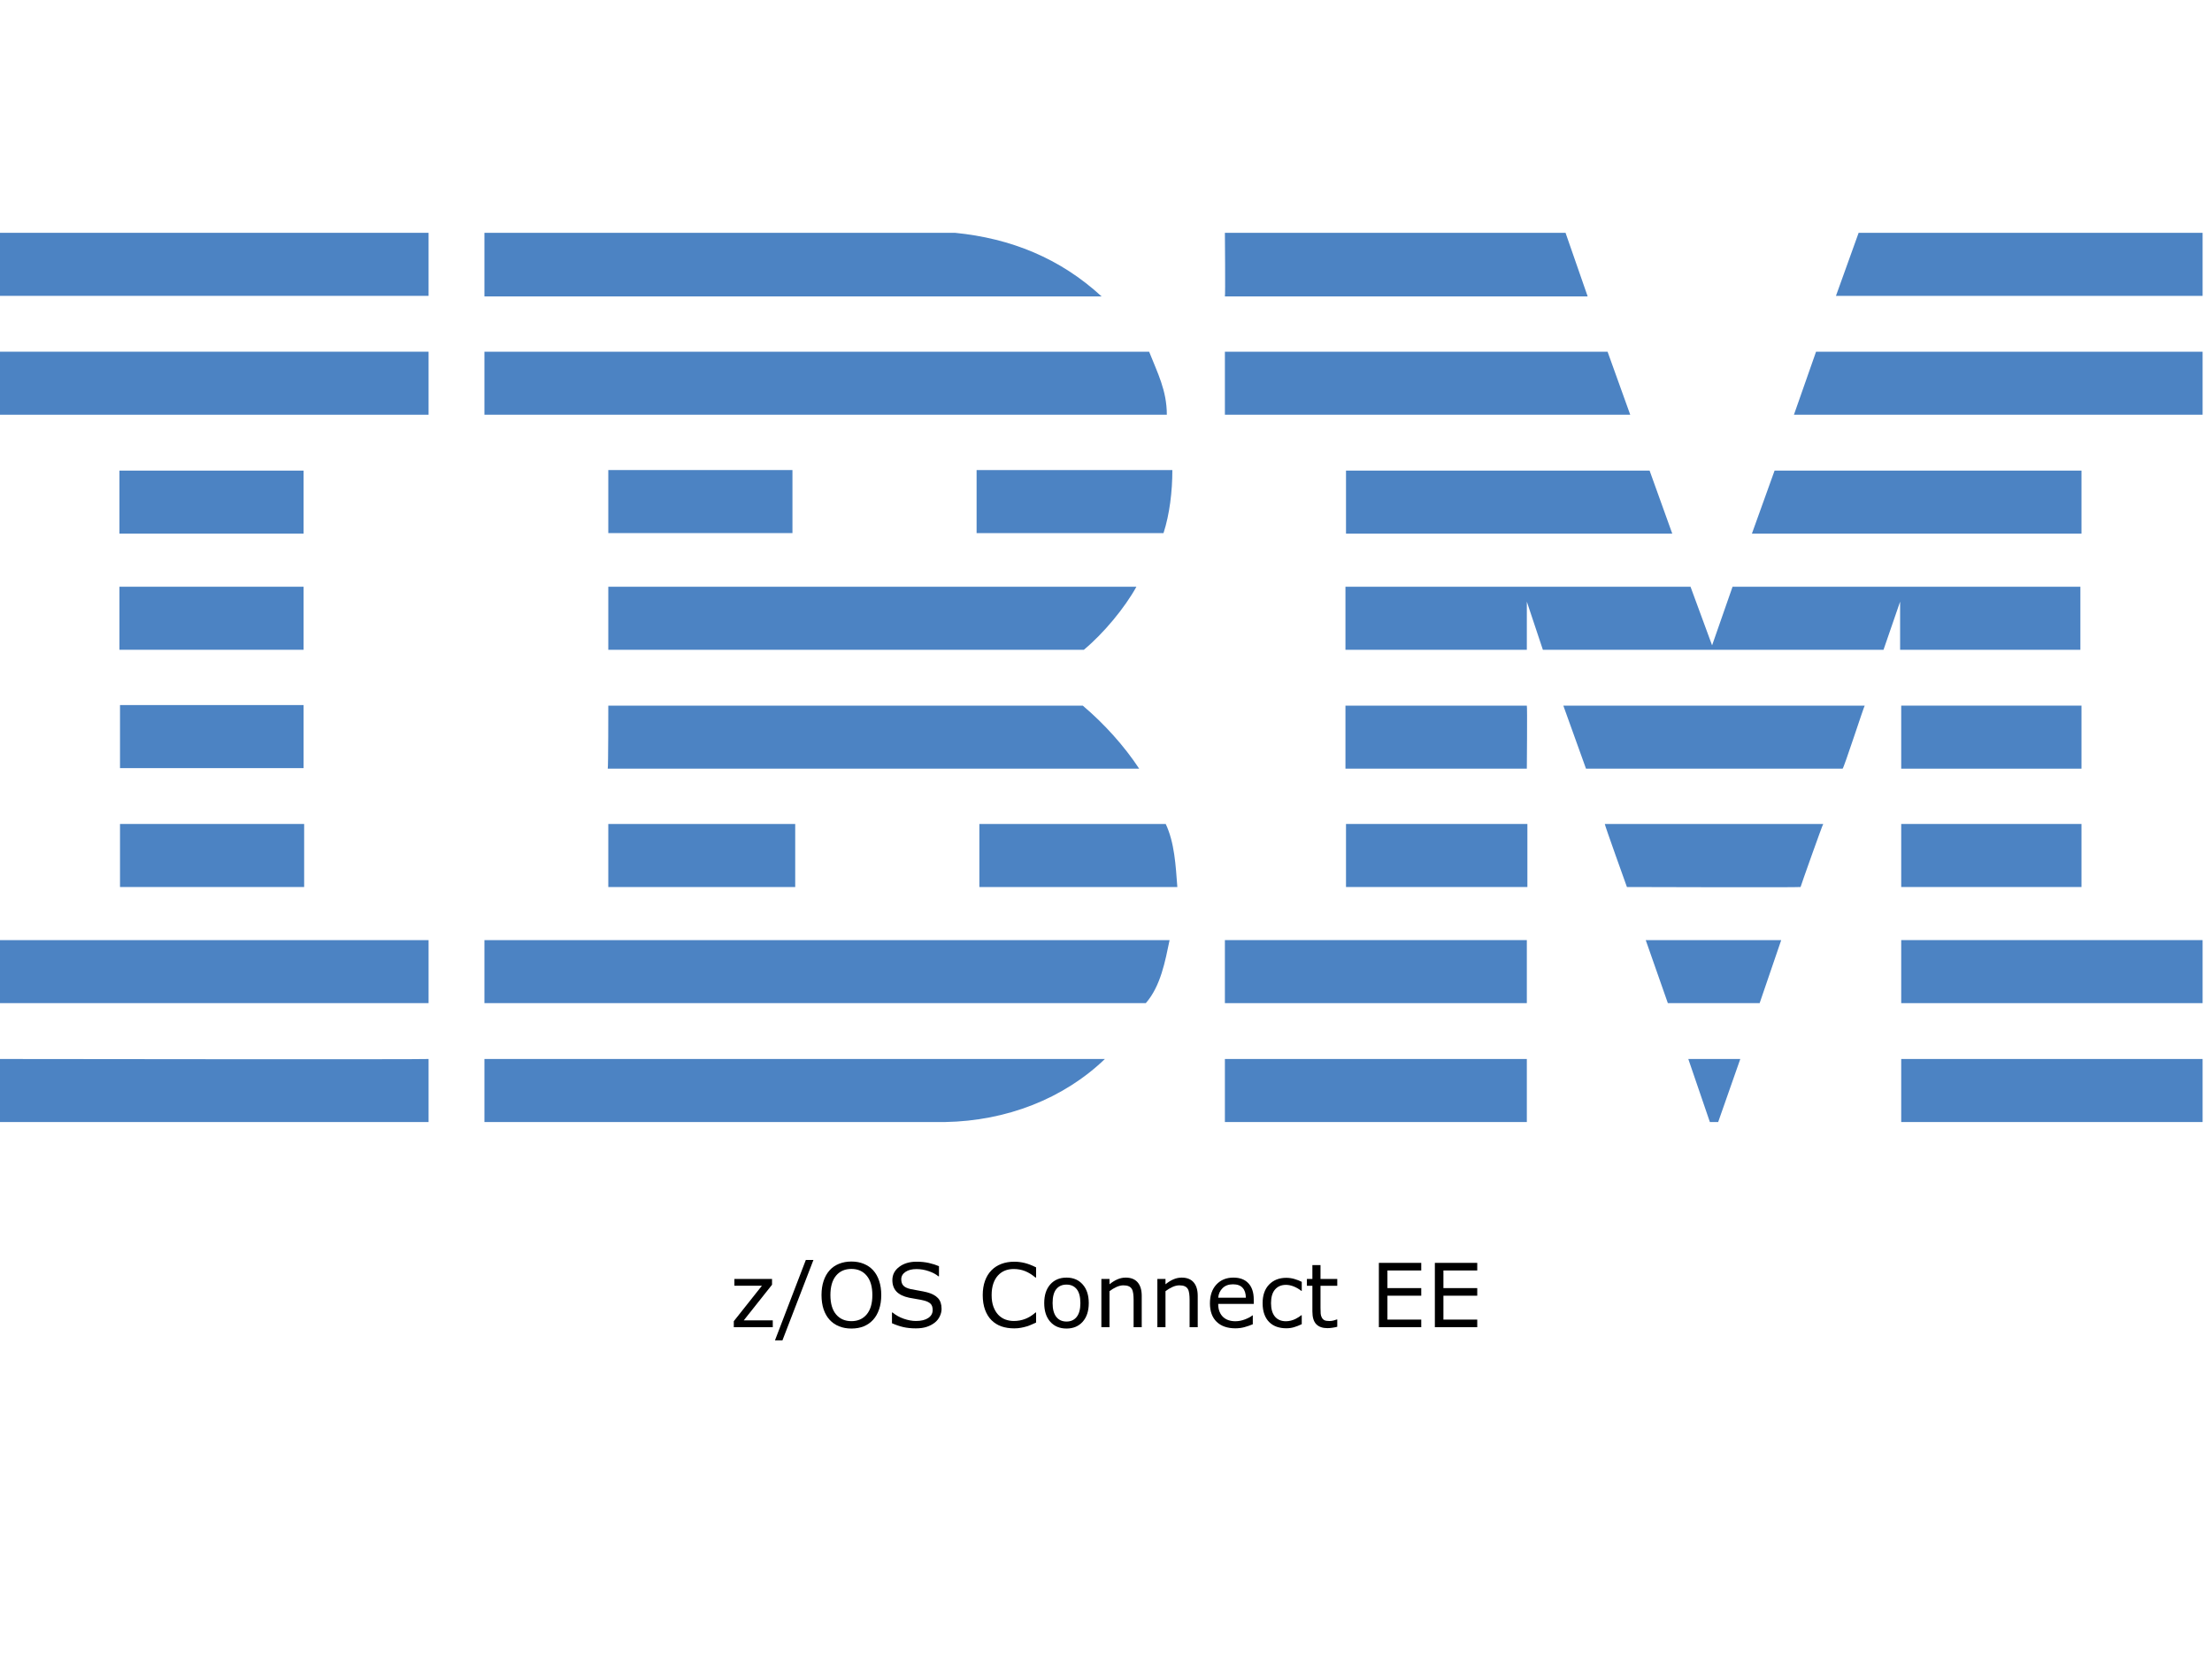
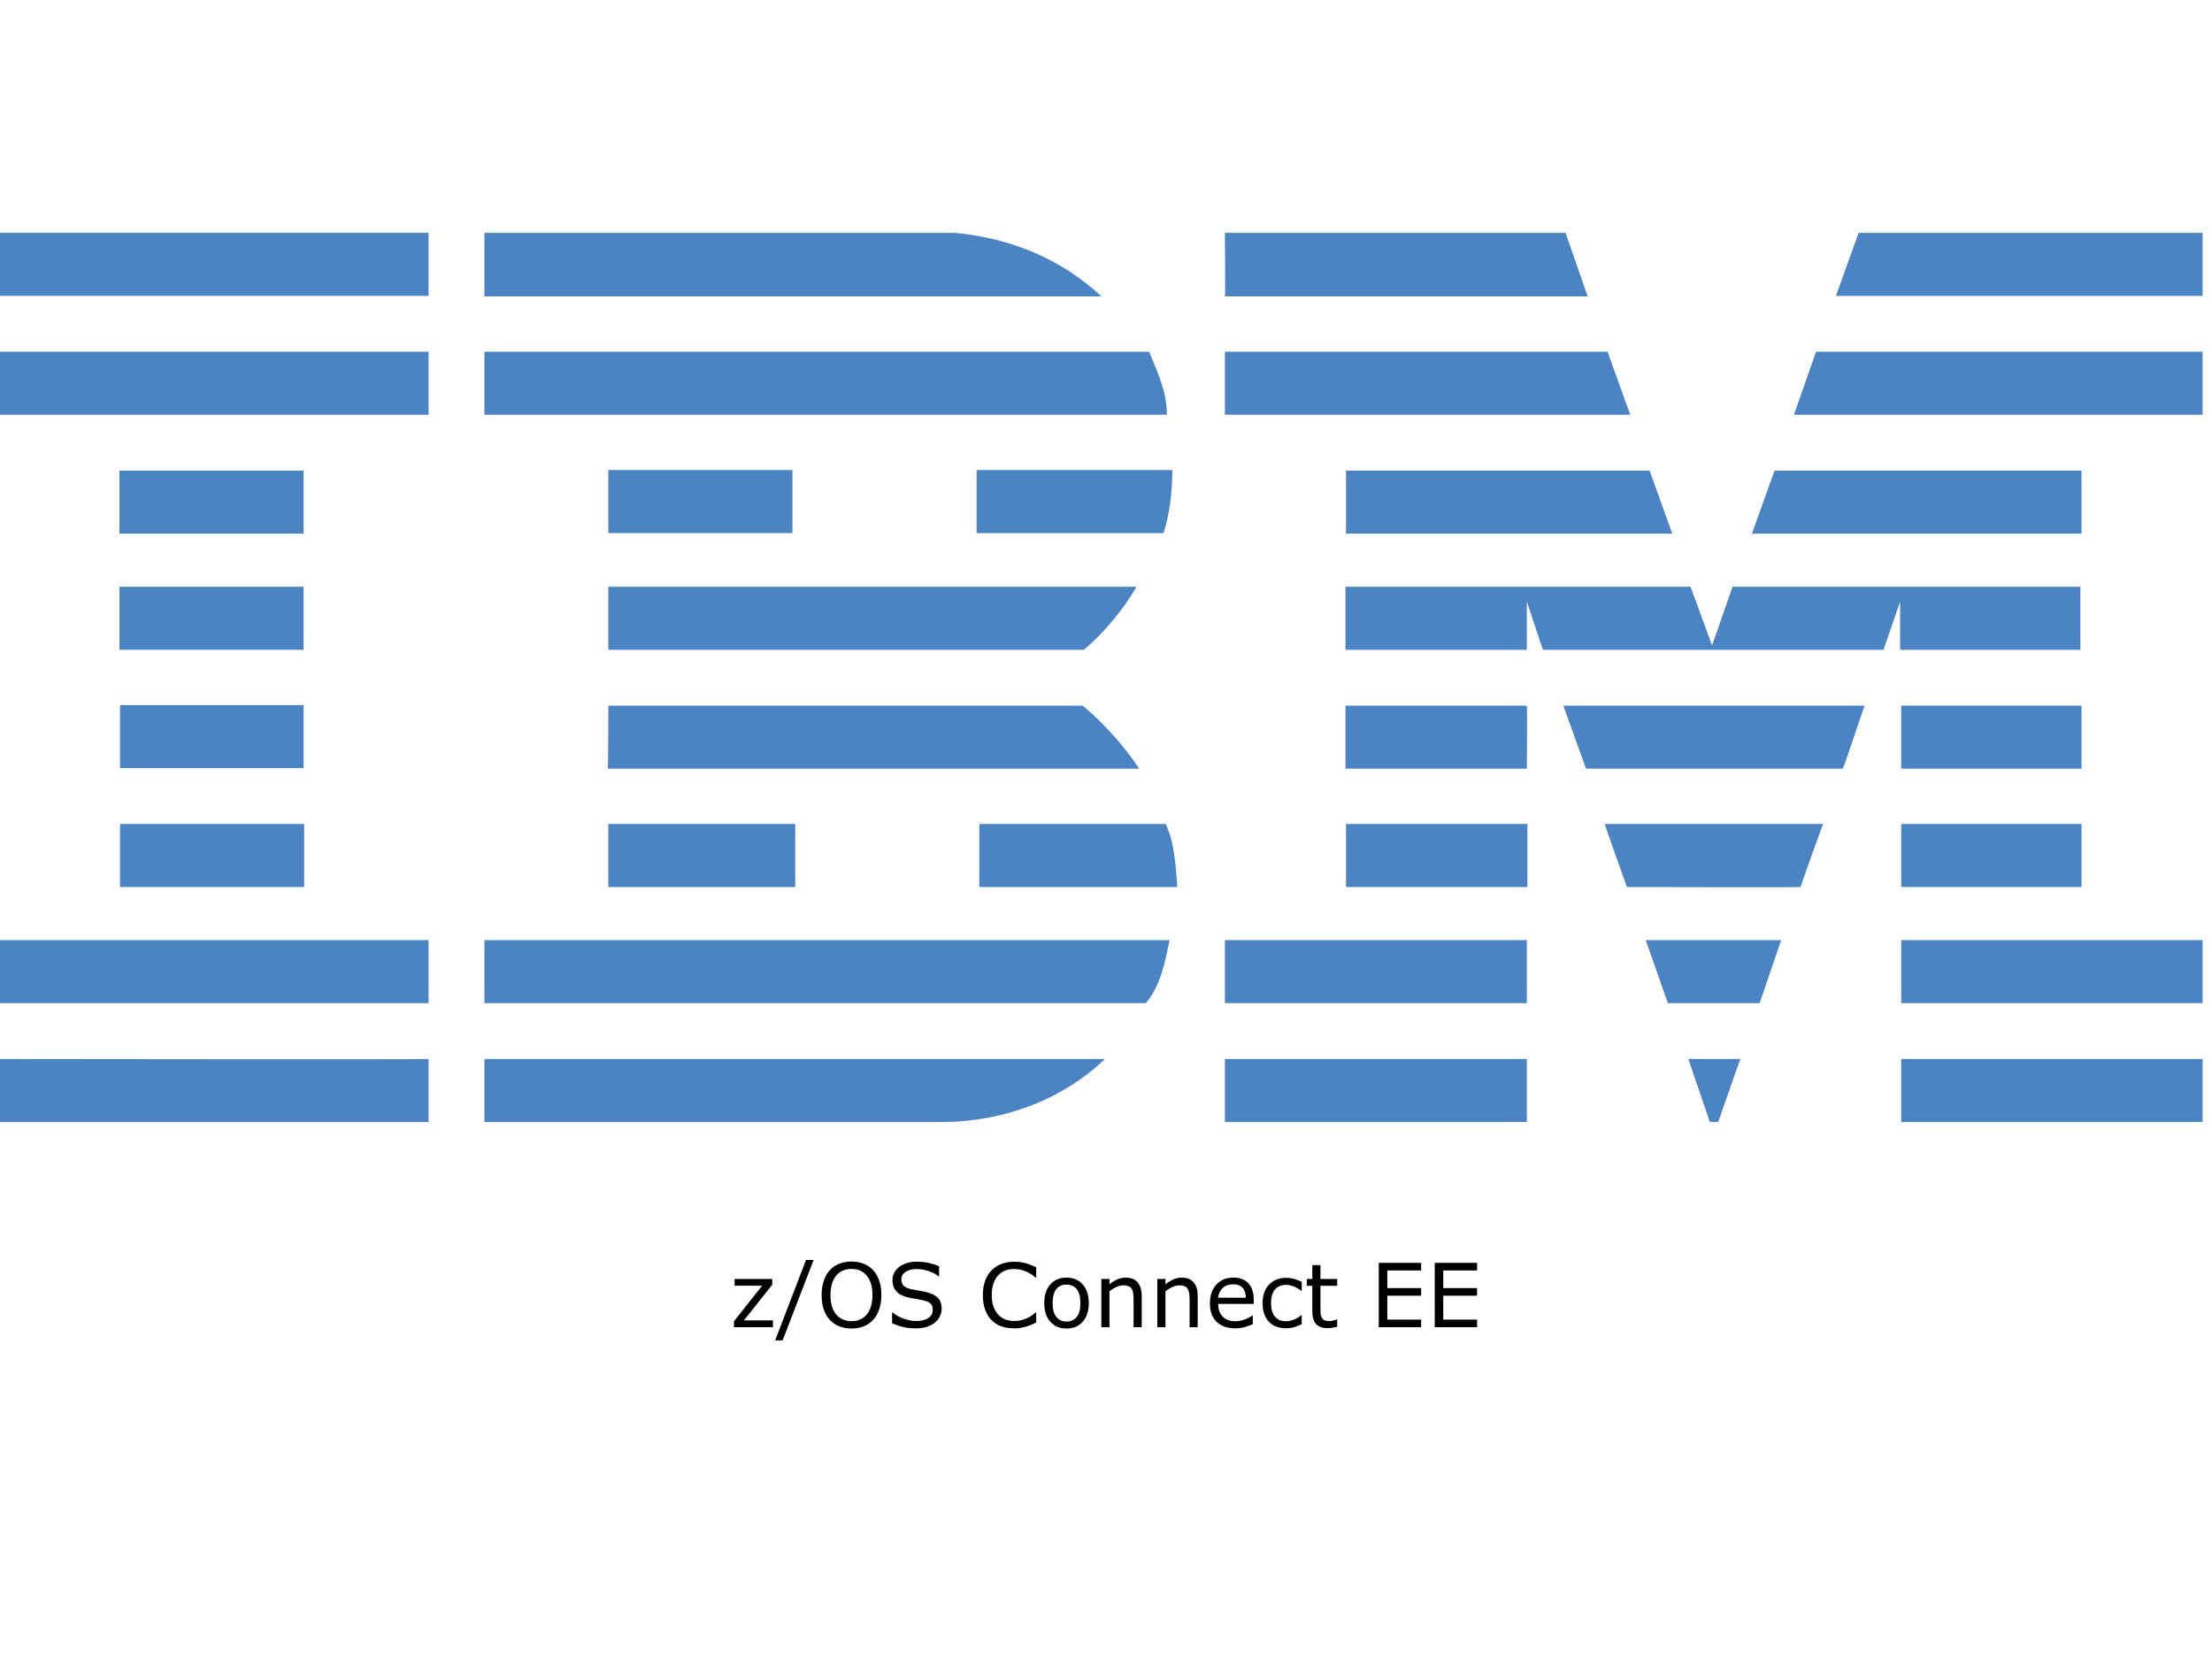
<svg xmlns="http://www.w3.org/2000/svg" id="Layer_1" x="0px" y="0px" viewBox="0 0 400 300" style="enable-background:new 0 0 400 245;" xml:space="preserve" version="1.1">
-   <defs id="defs137" />
-   <style type="text/css" id="style2"> .st0{fill:#4C83C3;} </style>
-   <g id="g130">
-     <path id="polygon4" class="st0" style="fill:#4c83c3" d="m 336.1,42.1 h 62.2 V 53.5 H 332 Z" />
-     <path class="st0" d="m 221.5,42.1 h 61.6 l 4,11.5 c 0,0 -65.6,0 -65.6,0 0.1,-0.1 0,-11.5 0,-11.5 z" id="path6" />
-     <path class="st0" d="m 172.7,42.1 c 10.1,1 19,4.6 26.5,11.5 0,0 -111.6,0 -111.6,0 0,0 0,-11.5 0,-11.5 z" id="path8" />
-     <g id="g14">
-       <path id="rect10" class="st0" style="fill:#4c83c3" d="m 0,42.1 h 77.5 v 11.4 H 0 Z" />
-       <path class="st0" d="M 38.8,47.8" id="path12" />
+   <defs id="defs31" />
+   <style type="text/css" id="style1"> .st0{fill:#4C83C3;} </style>
+   <g id="g31">
+     <polygon class="st0" points="398.3,53.5 332,53.5 336.1,42.1 398.3,42.1 " id="polygon1" />
+     <path class="st0" d="M221.5,42.1l61.6,0l4,11.5c0,0-65.6,0-65.6,0C221.6,53.5,221.5,42.1,221.5,42.1z" id="path1" />
+     <path class="st0" d="M172.7,42.1c10.1,1,19,4.6,26.5,11.5c0,0-111.6,0-111.6,0c0,0,0-11.5,0-11.5L172.7,42.1z" id="path2" />
+     <g id="g3">
+       <rect x="0" y="42.1" class="st0" width="77.5" height="11.4" id="rect2" />
+       <path class="st0" d="M38.8,47.8" id="path3" />
    </g>
-     <path class="st0" d="m 398.3,75 h -73.9 c 0,0 4,-11.4 4,-11.4 h 69.9 z" id="path16" />
-     <path id="polygon18" class="st0" style="fill:#4c83c3" d="m 221.5,63.6 h 69.2 l 4.1,11.4 h -73.3 z" />
-     <path class="st0" d="m 207.8,63.6 c 1.5,3.8 3.2,7 3.2,11.4 H 87.6 V 63.6 Z" id="path20" />
-     <g id="g26">
-       <path id="rect22" class="st0" style="fill:#4c83c3" d="m 0,63.6 h 77.5 v 11.4 H 0 Z" />
-       <path class="st0" d="M 38.8,69.3" id="path24" />
+     <path class="st0" d="M398.3,75h-73.9c0,0,4-11.4,4-11.4h69.9V75z" id="path4" />
+     <polygon class="st0" points="294.8,75 221.5,75 221.5,63.6 290.7,63.6 " id="polygon4" />
+     <path class="st0" d="M207.8,63.6c1.5,3.8,3.2,7,3.2,11.4H87.6V63.6H207.8z" id="path5" />
+     <g id="g6">
+       <rect x="0" y="63.6" class="st0" width="77.5" height="11.4" id="rect5" />
+       <path class="st0" d="M38.8,69.3" id="path6" />
    </g>
-     <path id="polygon28" class="st0" style="fill:#4c83c3" d="m 376.4,85.1 v 11.4 h -59.6 l 4.1,-11.4 z" />
-     <path id="polygon30" class="st0" style="fill:#4c83c3" d="M 243.4,96.5 V 85.1 h 54.9 l 4.1,11.4 z" />
-     <path class="st0" d="m 212,85 c 0,3.9 -0.5,8 -1.6,11.4 H 176.6 V 85 Z" id="path32" />
-     <g id="g38">
-       <path id="rect34" class="st0" style="fill:#4c83c3" d="m 21.6,85.1 h 33.3 v 11.4 H 21.6 Z" />
-       <path class="st0" d="M 38.3,90.8" id="path36" />
+     <polygon class="st0" points="316.8,96.5 320.9,85.1 376.4,85.1 376.4,96.5 " id="polygon6" />
+     <polygon class="st0" points="298.3,85.1 302.4,96.5 243.4,96.5 243.4,85.1 " id="polygon7" />
+     <path class="st0" d="M212,85c0,3.9-0.5,8-1.6,11.4h-33.8V85H212z" id="path7" />
+     <g id="g8">
+       <rect x="21.6" y="85.1" class="st0" width="33.3" height="11.4" id="rect7" />
+       <path class="st0" d="M38.3,90.8" id="path8" />
    </g>
-     <g id="g44">
-       <path id="rect40" class="st0" style="fill:#4c83c3" d="m 110,85 h 33.3 V 96.4 H 110 Z" />
-       <path class="st0" d="M 126.6,90.8" id="path42" />
+     <g id="g9">
+       <rect x="110" y="85" class="st0" width="33.3" height="11.4" id="rect8" />
+       <path class="st0" d="M126.6,90.8" id="path9" />
    </g>
-     <path class="st0" d="m 276.1,108.8 c 0,0 0,8.7 0,8.7 h -32.8 v -11.4 h 62.4 l 3.9,10.6 c 0,0 3.7,-10.6 3.7,-10.6 h 62.9 v 11.4 h -32.6 c 0,0 0,-8.7 0,-8.7 l -3,8.7 H 279 Z" id="path46" />
-     <path class="st0" d="m 110,106.1 h 95.5 v 0 c -2.1,3.8 -5.9,8.4 -9.5,11.4 0,0 -86,0 -86,0 0,0 0,-11.4 0,-11.4 z" id="path48" />
-     <g id="g54">
-       <path id="rect50" class="st0" style="fill:#4c83c3" d="m 21.6,106.1 h 33.3 v 11.4 H 21.6 Z" />
-       <path class="st0" d="M 38.3,111.8" id="path52" />
+     <path class="st0" d="M276.1,108.8c0,0,0,8.7,0,8.7h-32.8v-11.4h62.4l3.9,10.6c0,0,3.7-10.6,3.7-10.6h62.9v11.4h-32.6 c0,0,0-8.7,0-8.7l-3,8.7l-61.6,0L276.1,108.8z" id="path10" />
+     <path class="st0" d="M110,106.1h95.5v0c-2.1,3.8-5.9,8.4-9.5,11.4c0,0-86,0-86,0C110,117.5,110,106.1,110,106.1z" id="path11" />
+     <g id="g12">
+       <rect x="21.6" y="106.1" class="st0" width="33.3" height="11.4" id="rect11" />
+       <path class="st0" d="M38.3,111.8" id="path12" />
    </g>
-     <g id="g60">
-       <path id="rect56" class="st0" style="fill:#4c83c3" d="m 343.8,127.6 h 32.6 V 139 h -32.6 z" />
-       <path class="st0" d="M 360.1,133.3" id="path58" />
+     <g id="g13">
+       <rect x="343.8" y="127.6" class="st0" width="32.6" height="11.4" id="rect12" />
+       <path class="st0" d="M360.1,133.3" id="path13" />
    </g>
-     <path class="st0" d="M 276.1,127.6 H 243.3 V 139 c 0,0 32.8,0 32.8,0 0,-0.1 0.1,-11.4 0,-11.4 z" id="path62" />
-     <path class="st0" d="m 337.2,127.6 c -0.1,0 -3.8,11.4 -4,11.4 h -46.4 c 0,0 -4.1,-11.4 -4.1,-11.4 z" id="path64" />
-     <path class="st0" d="m 110,127.6 h 85.8 c 3.9,3.3 7.5,7.3 10.2,11.4 0.2,0 -96.1,0 -96.1,0 0.1,-0.1 0.1,-11.4 0.1,-11.4 z" id="path66" />
-     <path class="st0" d="M 54.9,138.9 V 127.5 H 21.7 c 0,0 0,11.4 0,11.4 0,0 33.2,0 33.2,0 z" id="path68" />
-     <g id="g74">
-       <path id="rect70" class="st0" style="fill:#4c83c3" d="m 343.8,149 h 32.6 v 11.4 h -32.6 z" />
-       <path class="st0" d="M 360.1,154.7" id="path72" />
+     <path class="st0" d="M276.1,127.6h-32.8v11.4c0,0,32.8,0,32.8,0C276.1,138.9,276.2,127.6,276.1,127.6z" id="path14" />
+     <path class="st0" d="M337.2,127.6c-0.1,0-3.8,11.4-4,11.4l-46.4,0c0,0-4.1-11.4-4.1-11.4H337.2z" id="path15" />
+     <path class="st0" d="M110,127.6h85.8c3.9,3.3,7.5,7.3,10.2,11.4c0.2,0-96.1,0-96.1,0C110,138.9,110,127.6,110,127.6z" id="path16" />
+     <path class="st0" d="M54.9,138.9v-11.4H21.7c0,0,0,11.4,0,11.4C21.7,138.9,54.9,138.9,54.9,138.9z" id="path17" />
+     <g id="g18">
+       <rect x="343.8" y="149" class="st0" width="32.6" height="11.4" id="rect17" />
+       <path class="st0" d="M360.1,154.7" id="path18" />
    </g>
-     <g id="g80">
-       <path id="rect76" class="st0" style="fill:#4c83c3" d="m 243.4,149 h 32.8 v 11.4 h -32.8 z" />
-       <path class="st0" d="M 259.8,154.7" id="path78" />
+     <g id="g19">
+       <rect x="243.4" y="149" class="st0" width="32.8" height="11.4" id="rect18" />
+       <path class="st0" d="M259.8,154.7" id="path19" />
    </g>
-     <path class="st0" d="m 325.6,160.4 c 0,-0.1 4,-11.4 4.1,-11.4 h -39.5 c -0.1,0 4,11.4 4,11.4 0,0 31.4,0.1 31.4,0 z" id="path82" />
-     <path class="st0" d="m 110,160.4 c 0,0 0,-11.4 0,-11.4 h 33.8 c 0,0 0,11.4 0,11.4 -0.1,0 -33.8,0 -33.8,0 z" id="path84" />
-     <path class="st0" d="m 210.8,149 c 1.6,3.4 1.8,7.5 2.1,11.4 H 177.1 V 149 Z" id="path86" />
-     <g id="g92">
-       <path id="rect88" class="st0" style="fill:#4c83c3" d="M 21.7,149 H 55 v 11.4 H 21.7 Z" />
-       <path class="st0" d="M 38.3,154.7" id="path90" />
+     <path class="st0" d="M325.6,160.4c0-0.1,4-11.4,4.1-11.4h-39.5c-0.1,0,4,11.4,4,11.4S325.6,160.5,325.6,160.4z" id="path20" />
+     <path class="st0" d="M110,160.4c0,0,0-11.4,0-11.4h33.8c0,0,0,11.4,0,11.4C143.7,160.4,110,160.4,110,160.4z" id="path21" />
+     <path class="st0" d="M210.8,149c1.6,3.4,1.8,7.5,2.1,11.4h-35.8V149H210.8z" id="path22" />
+     <g id="g23">
+       <rect x="21.7" y="149" class="st0" width="33.3" height="11.4" id="rect22" />
+       <path class="st0" d="M38.3,154.7" id="path23" />
    </g>
-     <g id="g98">
-       <path id="rect94" class="st0" style="fill:#4c83c3" d="m 343.8,170 h 54.5 v 11.4 h -54.5 z" />
-       <path class="st0" d="M 371,175.7" id="path96" />
+     <g id="g24">
+       <rect x="343.8" y="170" class="st0" width="54.5" height="11.4" id="rect23" />
+       <path class="st0" d="M371,175.7" id="path24" />
    </g>
-     <g id="g104">
-       <path id="rect100" class="st0" style="fill:#4c83c3" d="m 221.5,170 h 54.6 v 11.4 h -54.6 z" />
-       <path class="st0" d="M 248.8,175.7" id="path102" />
+     <g id="g25">
+       <rect x="221.5" y="170" class="st0" width="54.6" height="11.4" id="rect24" />
+       <path class="st0" d="M248.8,175.7" id="path25" />
    </g>
-     <path id="polygon106" class="st0" style="fill:#4c83c3" d="m 297.6,170 h 24.5 l -3.9,11.4 h -16.6 z" />
-     <path class="st0" d="m 0,170 v 11.4 h 77.5 c 0,0 0,-11.4 0,-11.4 0,0 -77.6,0 -77.5,0 z" id="path108" />
-     <path class="st0" d="m 211.5,170 c -0.8,3.8 -1.6,8.3 -4.3,11.4 h -1 H 87.6 V 170 Z" id="path110" />
-     <path id="polygon112" class="st0" style="fill:#4c83c3" d="m 305.3,191.5 h 9.4 l -4,11.4 h -1.5 z" />
-     <g id="g118">
-       <path id="rect114" class="st0" style="fill:#4c83c3" d="m 343.8,191.5 h 54.5 v 11.4 h -54.5 z" />
-       <path class="st0" d="M 371,197.2" id="path116" />
+     <polygon class="st0" points="318.2,181.4 301.6,181.4 297.6,170 322.1,170 " id="polygon25" />
+     <path class="st0" d="M0,170v11.4h77.5c0,0,0-11.4,0-11.4C77.5,170-0.1,170,0,170z" id="path26" />
+     <path class="st0" d="M211.5,170c-0.8,3.8-1.6,8.3-4.3,11.4l-1,0H87.6V170H211.5z" id="path27" />
+     <polygon class="st0" points="310.7,202.9 309.2,202.9 305.3,191.5 314.7,191.5 " id="polygon27" />
+     <g id="g28">
+       <rect x="343.8" y="191.5" class="st0" width="54.5" height="11.4" id="rect27" />
+       <path class="st0" d="M371,197.2" id="path28" />
    </g>
-     <path class="st0" d="m 87.6,202.9 v -11.4 c 0,0 111.9,0 112.2,0 -7.5,7.2 -17.8,11.2 -28.9,11.4 H 87.6" id="path120" />
-     <g id="g126">
-       <path id="rect122" class="st0" style="fill:#4c83c3" d="m 221.5,191.5 h 54.6 v 11.4 h -54.6 z" />
-       <path class="st0" d="M 248.8,197.2" id="path124" />
+     <path class="st0" d="M87.6,202.9v-11.4c0,0,111.9,0,112.2,0c-7.5,7.2-17.8,11.2-28.9,11.4L87.6,202.9" id="path29" />
+     <g id="g30">
+       <rect x="221.5" y="191.5" class="st0" width="54.6" height="11.4" id="rect29" />
+       <path class="st0" d="M248.8,197.2" id="path30" />
    </g>
-     <path class="st0" d="m 77.5,191.5 c 0,0 0,11.4 0,11.4 0,0 -77.4,0 -77.5,0 0,0 0,-11.4 0,-11.4 0,0 77.4,0.1 77.5,0 z" id="path128" />
+     <path class="st0" d="M77.5,191.5c0,0,0,11.4,0,11.4c0,0-77.4,0-77.5,0c0,0,0-11.4,0-11.4S77.4,191.6,77.5,191.5z" id="path31" />
  </g>
-   <g aria-label="z/OS Connect EE" id="text132" style="font-size:16px;text-anchor:middle">
-     <path d="m 139.742,240 h -7.047 v -1.086 L 137.781,232.5 h -4.977 v -1.227 h 6.805 v 1.047 l -5.109,6.438 h 5.242 z" id="path158" />
-     <path d="m 147.094,227.844 -5.602,14.531 h -1.352 l 5.578,-14.531 z" id="path160" />
-     <path d="m 157.891,229.703 q 0.711,0.781 1.086,1.914 0.383,1.133 0.383,2.57 0,1.438 -0.391,2.578 -0.383,1.133 -1.078,1.891 -0.719,0.789 -1.703,1.188 -0.977,0.398 -2.234,0.398 -1.227,0 -2.234,-0.406 -1,-0.406 -1.703,-1.18 -0.703,-0.773 -1.086,-1.898 -0.375,-1.125 -0.375,-2.57 0,-1.422 0.375,-2.547 0.375,-1.133 1.094,-1.938 0.688,-0.766 1.703,-1.172 1.023,-0.406 2.227,-0.406 1.25,0 2.242,0.414 1,0.406 1.695,1.164 z M 157.75,234.188 q 0,-2.266 -1.016,-3.492 -1.016,-1.234 -2.773,-1.234 -1.773,0 -2.789,1.234 -1.008,1.227 -1.008,3.492 0,2.289 1.031,3.508 1.031,1.211 2.766,1.211 1.734,0 2.758,-1.211 1.031,-1.219 1.031,-3.508 z" id="path162" />
-     <path d="m 170.266,236.68 q 0,0.68 -0.32,1.344 -0.312,0.664 -0.883,1.125 -0.625,0.5 -1.461,0.781 -0.828,0.281 -2,0.281 -1.258,0 -2.266,-0.234 -1,-0.234 -2.039,-0.695 v -1.938 h 0.109 q 0.883,0.734 2.039,1.133 1.156,0.398 2.172,0.398 1.438,0 2.234,-0.539 0.805,-0.539 0.805,-1.438 0,-0.773 -0.383,-1.141 -0.375,-0.367 -1.148,-0.57 -0.586,-0.156 -1.273,-0.258 -0.68,-0.102 -1.445,-0.258 -1.547,-0.328 -2.297,-1.117 -0.742,-0.797 -0.742,-2.07 0,-1.461 1.234,-2.391 1.234,-0.938 3.133,-0.938 1.227,0 2.25,0.234 1.023,0.234 1.812,0.578 v 1.828 h -0.109 q -0.664,-0.562 -1.75,-0.93 -1.078,-0.375 -2.211,-0.375 -1.242,0 -2,0.516 -0.75,0.516 -0.75,1.328 0,0.727 0.375,1.141 0.375,0.414 1.32,0.633 0.5,0.109 1.422,0.266 0.922,0.156 1.562,0.32 1.297,0.344 1.953,1.039 0.656,0.695 0.656,1.945 z" id="path164" />
-     <path d="m 187.359,239.156 q -0.43,0.188 -0.781,0.352 -0.344,0.164 -0.906,0.344 -0.477,0.148 -1.039,0.25 -0.555,0.109 -1.227,0.109 -1.266,0 -2.305,-0.352 -1.031,-0.359 -1.797,-1.117 -0.75,-0.742 -1.172,-1.883 -0.422,-1.148 -0.422,-2.664 0,-1.438 0.406,-2.57 0.406,-1.133 1.172,-1.914 0.742,-0.758 1.789,-1.156 1.055,-0.398 2.336,-0.398 0.938,0 1.867,0.227 0.938,0.227 2.078,0.797 v 1.836 h -0.117 q -0.961,-0.805 -1.906,-1.172 -0.945,-0.367 -2.023,-0.367 -0.883,0 -1.594,0.289 -0.703,0.281 -1.258,0.883 -0.539,0.586 -0.844,1.484 -0.297,0.891 -0.297,2.062 0,1.227 0.328,2.109 0.336,0.883 0.859,1.438 0.547,0.578 1.273,0.859 0.734,0.273 1.547,0.273 1.117,0 2.094,-0.383 0.977,-0.383 1.828,-1.148 h 0.109 z" id="path166" />
-     <path d="m 196.883,235.641 q 0,2.133 -1.094,3.367 -1.094,1.234 -2.93,1.234 -1.852,0 -2.945,-1.234 -1.086,-1.234 -1.086,-3.367 0,-2.133 1.086,-3.367 1.094,-1.242 2.945,-1.242 1.836,0 2.93,1.242 1.094,1.234 1.094,3.367 z m -1.516,0 q 0,-1.695 -0.664,-2.516 -0.664,-0.828 -1.844,-0.828 -1.195,0 -1.859,0.828 -0.656,0.82 -0.656,2.516 0,1.641 0.664,2.492 0.664,0.844 1.852,0.844 1.172,0 1.836,-0.836 0.672,-0.844 0.672,-2.5 z" id="path168" />
-     <path d="m 206.461,240 h -1.469 v -4.969 q 0,-0.602 -0.07,-1.125 -0.07,-0.531 -0.258,-0.828 -0.195,-0.328 -0.562,-0.484 -0.367,-0.164 -0.953,-0.164 -0.602,0 -1.258,0.297 -0.656,0.297 -1.258,0.758 V 240 h -1.469 v -8.727 h 1.469 v 0.969 q 0.688,-0.57 1.422,-0.891 0.734,-0.32 1.508,-0.32 1.414,0 2.156,0.852 0.742,0.852 0.742,2.453 z" id="path170" />
-     <path d="m 216.586,240 h -1.469 v -4.969 q 0,-0.602 -0.07,-1.125 -0.07,-0.531 -0.258,-0.828 -0.195,-0.328 -0.562,-0.484 -0.367,-0.164 -0.953,-0.164 -0.602,0 -1.258,0.297 -0.656,0.297 -1.258,0.758 V 240 h -1.469 v -8.727 h 1.469 v 0.969 q 0.688,-0.57 1.422,-0.891 0.734,-0.32 1.508,-0.32 1.414,0 2.156,0.852 0.742,0.852 0.742,2.453 z" id="path172" />
-     <path d="m 226.719,235.789 h -6.43 q 0,0.805 0.242,1.406 0.242,0.594 0.664,0.977 0.406,0.375 0.961,0.562 0.562,0.188 1.234,0.188 0.891,0 1.789,-0.352 0.906,-0.359 1.289,-0.703 h 0.078 v 1.602 q -0.742,0.312 -1.516,0.523 -0.773,0.211 -1.625,0.211 -2.172,0 -3.391,-1.172 -1.219,-1.18 -1.219,-3.344 0,-2.141 1.164,-3.398 1.172,-1.258 3.078,-1.258 1.766,0 2.719,1.031 0.961,1.031 0.961,2.93 z m -1.43,-1.125 q -0.008,-1.156 -0.586,-1.789 -0.57,-0.633 -1.742,-0.633 -1.18,0 -1.883,0.695 -0.695,0.695 -0.789,1.727 z" id="path174" />
-     <path d="M 235.398,239.453 Q 234.664,239.805 234,240 q -0.656,0.195 -1.398,0.195 -0.945,0 -1.734,-0.273 -0.789,-0.281 -1.352,-0.844 -0.57,-0.562 -0.883,-1.422 -0.312,-0.859 -0.312,-2.008 0,-2.141 1.172,-3.359 1.18,-1.219 3.109,-1.219 0.75,0 1.469,0.211 0.727,0.211 1.328,0.516 v 1.633 h -0.078 q -0.672,-0.523 -1.391,-0.805 -0.711,-0.281 -1.391,-0.281 -1.25,0 -1.977,0.844 -0.719,0.836 -0.719,2.461 0,1.578 0.703,2.43 0.711,0.844 1.992,0.844 0.445,0 0.906,-0.117 0.461,-0.117 0.828,-0.305 0.32,-0.164 0.602,-0.344 0.281,-0.188 0.445,-0.32 h 0.078 z" id="path176" />
-     <path d="m 241.82,239.922 q -0.414,0.109 -0.906,0.18 -0.484,0.07 -0.867,0.07 -1.336,0 -2.031,-0.719 -0.695,-0.719 -0.695,-2.305 v -4.641 h -0.992 v -1.234 h 0.992 v -2.508 h 1.469 v 2.508 h 3.031 v 1.234 h -3.031 v 3.977 q 0,0.688 0.031,1.078 0.031,0.383 0.219,0.719 0.172,0.312 0.469,0.461 0.305,0.141 0.922,0.141 0.359,0 0.75,-0.102 0.391,-0.109 0.562,-0.18 h 0.078 z" id="path178" />
-     <path d="m 257.008,240 h -7.664 v -11.633 h 7.664 v 1.375 h -6.117 v 3.188 h 6.117 v 1.375 h -6.117 v 4.32 h 6.117 z" id="path180" />
-     <path d="m 267.133,240 h -7.664 v -11.633 h 7.664 v 1.375 h -6.117 v 3.188 h 6.117 v 1.375 h -6.117 v 4.32 h 6.117 z" id="path182" />
-   </g>
+   <path d="m 139.777,240 h -7.047 v -1.086 L 137.816,232.5 h -4.977 v -1.227 h 6.805 v 1.047 l -5.109,6.438 h 5.242 z m 7.352,-12.156 -5.602,14.531 h -1.352 l 5.578,-14.531 z m 10.781,1.859 q 0.711,0.781 1.086,1.914 0.383,1.133 0.383,2.57 0,1.438 -0.391,2.578 -0.383,1.133 -1.078,1.891 -0.719,0.789 -1.703,1.188 -0.977,0.398 -2.234,0.398 -1.227,0 -2.234,-0.406 -1,-0.406 -1.703,-1.18 -0.703,-0.773 -1.086,-1.898 -0.375,-1.125 -0.375,-2.57 0,-1.422 0.375,-2.547 0.375,-1.133 1.094,-1.938 0.688,-0.766 1.703,-1.172 1.023,-0.406 2.227,-0.406 1.25,0 2.242,0.414 1,0.406 1.695,1.164 z m -0.141,4.484 q 0,-2.266 -1.016,-3.492 -1.016,-1.234 -2.773,-1.234 -1.773,0 -2.789,1.234 -1.008,1.227 -1.008,3.492 0,2.289 1.031,3.508 1.031,1.211 2.766,1.211 1.734,0 2.758,-1.211 1.031,-1.219 1.031,-3.508 z m 12.516,2.492 q 0,0.68 -0.32,1.344 -0.312,0.664 -0.883,1.125 -0.625,0.5 -1.461,0.781 -0.828,0.281 -2,0.281 -1.258,0 -2.266,-0.234 -1,-0.234 -2.039,-0.695 v -1.938 h 0.109 q 0.883,0.734 2.039,1.133 1.156,0.398 2.172,0.398 1.438,0 2.234,-0.539 0.805,-0.539 0.805,-1.438 0,-0.773 -0.383,-1.141 -0.375,-0.367 -1.148,-0.57 -0.586,-0.156 -1.273,-0.258 -0.68,-0.102 -1.445,-0.258 -1.547,-0.328 -2.297,-1.117 -0.742,-0.797 -0.742,-2.07 0,-1.461 1.234,-2.391 1.234,-0.938 3.133,-0.938 1.227,0 2.25,0.234 1.023,0.234 1.812,0.578 v 1.828 h -0.109 q -0.664,-0.562 -1.75,-0.93 -1.078,-0.375 -2.211,-0.375 -1.242,0 -2,0.516 -0.75,0.516 -0.75,1.328 0,0.727 0.375,1.141 0.375,0.414 1.32,0.633 0.5,0.109 1.422,0.266 0.922,0.156 1.562,0.32 1.297,0.344 1.953,1.039 0.656,0.695 0.656,1.945 z m 17.094,2.477 q -0.43,0.188 -0.781,0.352 -0.344,0.164 -0.906,0.344 -0.477,0.148 -1.039,0.25 -0.555,0.109 -1.227,0.109 -1.266,0 -2.305,-0.352 -1.031,-0.359 -1.797,-1.117 -0.75,-0.742 -1.172,-1.883 -0.422,-1.148 -0.422,-2.664 0,-1.438 0.406,-2.57 0.406,-1.133 1.172,-1.914 0.742,-0.758 1.789,-1.156 1.055,-0.398 2.336,-0.398 0.938,0 1.867,0.227 0.938,0.227 2.078,0.797 v 1.836 h -0.117 q -0.961,-0.805 -1.906,-1.172 -0.945,-0.367 -2.023,-0.367 -0.883,0 -1.594,0.289 -0.703,0.281 -1.258,0.883 -0.539,0.586 -0.844,1.484 -0.297,0.891 -0.297,2.062 0,1.227 0.328,2.109 0.336,0.883 0.859,1.438 0.547,0.578 1.273,0.859 0.734,0.273 1.547,0.273 1.117,0 2.094,-0.383 0.977,-0.383 1.828,-1.148 h 0.109 z m 9.508,-3.516 q 0,2.133 -1.094,3.367 -1.094,1.234 -2.93,1.234 -1.852,0 -2.945,-1.234 -1.086,-1.234 -1.086,-3.367 0,-2.133 1.086,-3.367 1.094,-1.242 2.945,-1.242 1.836,0 2.93,1.242 1.094,1.234 1.094,3.367 z m -1.516,0 q 0,-1.695 -0.664,-2.516 -0.664,-0.828 -1.844,-0.828 -1.195,0 -1.859,0.828 -0.656,0.82 -0.656,2.516 0,1.641 0.664,2.492 0.664,0.844 1.852,0.844 1.172,0 1.836,-0.836 0.672,-0.844 0.672,-2.5 z M 206.457,240 h -1.469 v -4.969 q 0,-0.602 -0.07,-1.125 -0.07,-0.531 -0.258,-0.828 -0.195,-0.328 -0.562,-0.484 -0.367,-0.164 -0.953,-0.164 -0.602,0 -1.258,0.297 -0.656,0.297 -1.258,0.758 V 240 h -1.469 v -8.727 h 1.469 v 0.969 q 0.688,-0.57 1.422,-0.891 0.734,-0.32 1.508,-0.32 1.414,0 2.156,0.852 0.742,0.852 0.742,2.453 z m 10.125,0 h -1.469 v -4.969 q 0,-0.602 -0.07,-1.125 -0.07,-0.531 -0.258,-0.828 -0.195,-0.328 -0.562,-0.484 -0.367,-0.164 -0.953,-0.164 -0.602,0 -1.258,0.297 -0.656,0.297 -1.258,0.758 V 240 h -1.469 v -8.727 h 1.469 v 0.969 q 0.688,-0.57 1.422,-0.891 0.734,-0.32 1.508,-0.32 1.414,0 2.156,0.852 0.742,0.852 0.742,2.453 z m 10.133,-4.211 h -6.43 q 0,0.805 0.242,1.406 0.242,0.594 0.664,0.977 0.406,0.375 0.961,0.562 0.562,0.188 1.234,0.188 0.891,0 1.789,-0.352 0.906,-0.359 1.289,-0.703 h 0.078 v 1.602 q -0.742,0.312 -1.516,0.523 -0.773,0.211 -1.625,0.211 -2.172,0 -3.391,-1.172 -1.219,-1.18 -1.219,-3.344 0,-2.141 1.164,-3.398 1.172,-1.258 3.078,-1.258 1.766,0 2.719,1.031 0.961,1.031 0.961,2.93 z m -1.43,-1.125 q -0.008,-1.156 -0.586,-1.789 -0.57,-0.633 -1.742,-0.633 -1.18,0 -1.883,0.695 -0.695,0.695 -0.789,1.727 z m 10.109,4.789 q -0.734,0.352 -1.398,0.547 -0.656,0.195 -1.398,0.195 -0.945,0 -1.734,-0.273 -0.789,-0.281 -1.352,-0.844 -0.57,-0.562 -0.883,-1.422 -0.312,-0.859 -0.312,-2.008 0,-2.141 1.172,-3.359 1.18,-1.219 3.109,-1.219 0.75,0 1.469,0.211 0.727,0.211 1.328,0.516 v 1.633 h -0.078 q -0.672,-0.523 -1.391,-0.805 -0.711,-0.281 -1.391,-0.281 -1.25,0 -1.977,0.844 -0.719,0.836 -0.719,2.461 0,1.578 0.703,2.43 0.711,0.844 1.992,0.844 0.445,0 0.906,-0.117 0.461,-0.117 0.828,-0.305 0.32,-0.164 0.602,-0.344 0.281,-0.188 0.445,-0.32 h 0.078 z m 6.414,0.469 q -0.414,0.109 -0.906,0.18 -0.484,0.07 -0.867,0.07 -1.336,0 -2.031,-0.719 -0.695,-0.719 -0.695,-2.305 v -4.641 h -0.992 v -1.234 h 0.992 v -2.508 h 1.469 v 2.508 h 3.031 v 1.234 h -3.031 v 3.977 q 0,0.688 0.031,1.078 0.031,0.383 0.219,0.719 0.172,0.312 0.469,0.461 0.305,0.141 0.922,0.141 0.359,0 0.75,-0.102 0.391,-0.109 0.562,-0.18 h 0.078 z M 256.988,240 h -7.664 v -11.633 h 7.664 v 1.375 h -6.117 v 3.188 h 6.117 v 1.375 h -6.117 v 4.32 h 6.117 z m 10.117,0 h -7.664 v -11.633 h 7.664 v 1.375 h -6.117 v 3.188 h 6.117 v 1.375 h -6.117 v 4.32 h 6.117 z" id="text31" style="font-size:16px;text-anchor:middle" aria-label="z/OS Connect EE" />
</svg>
